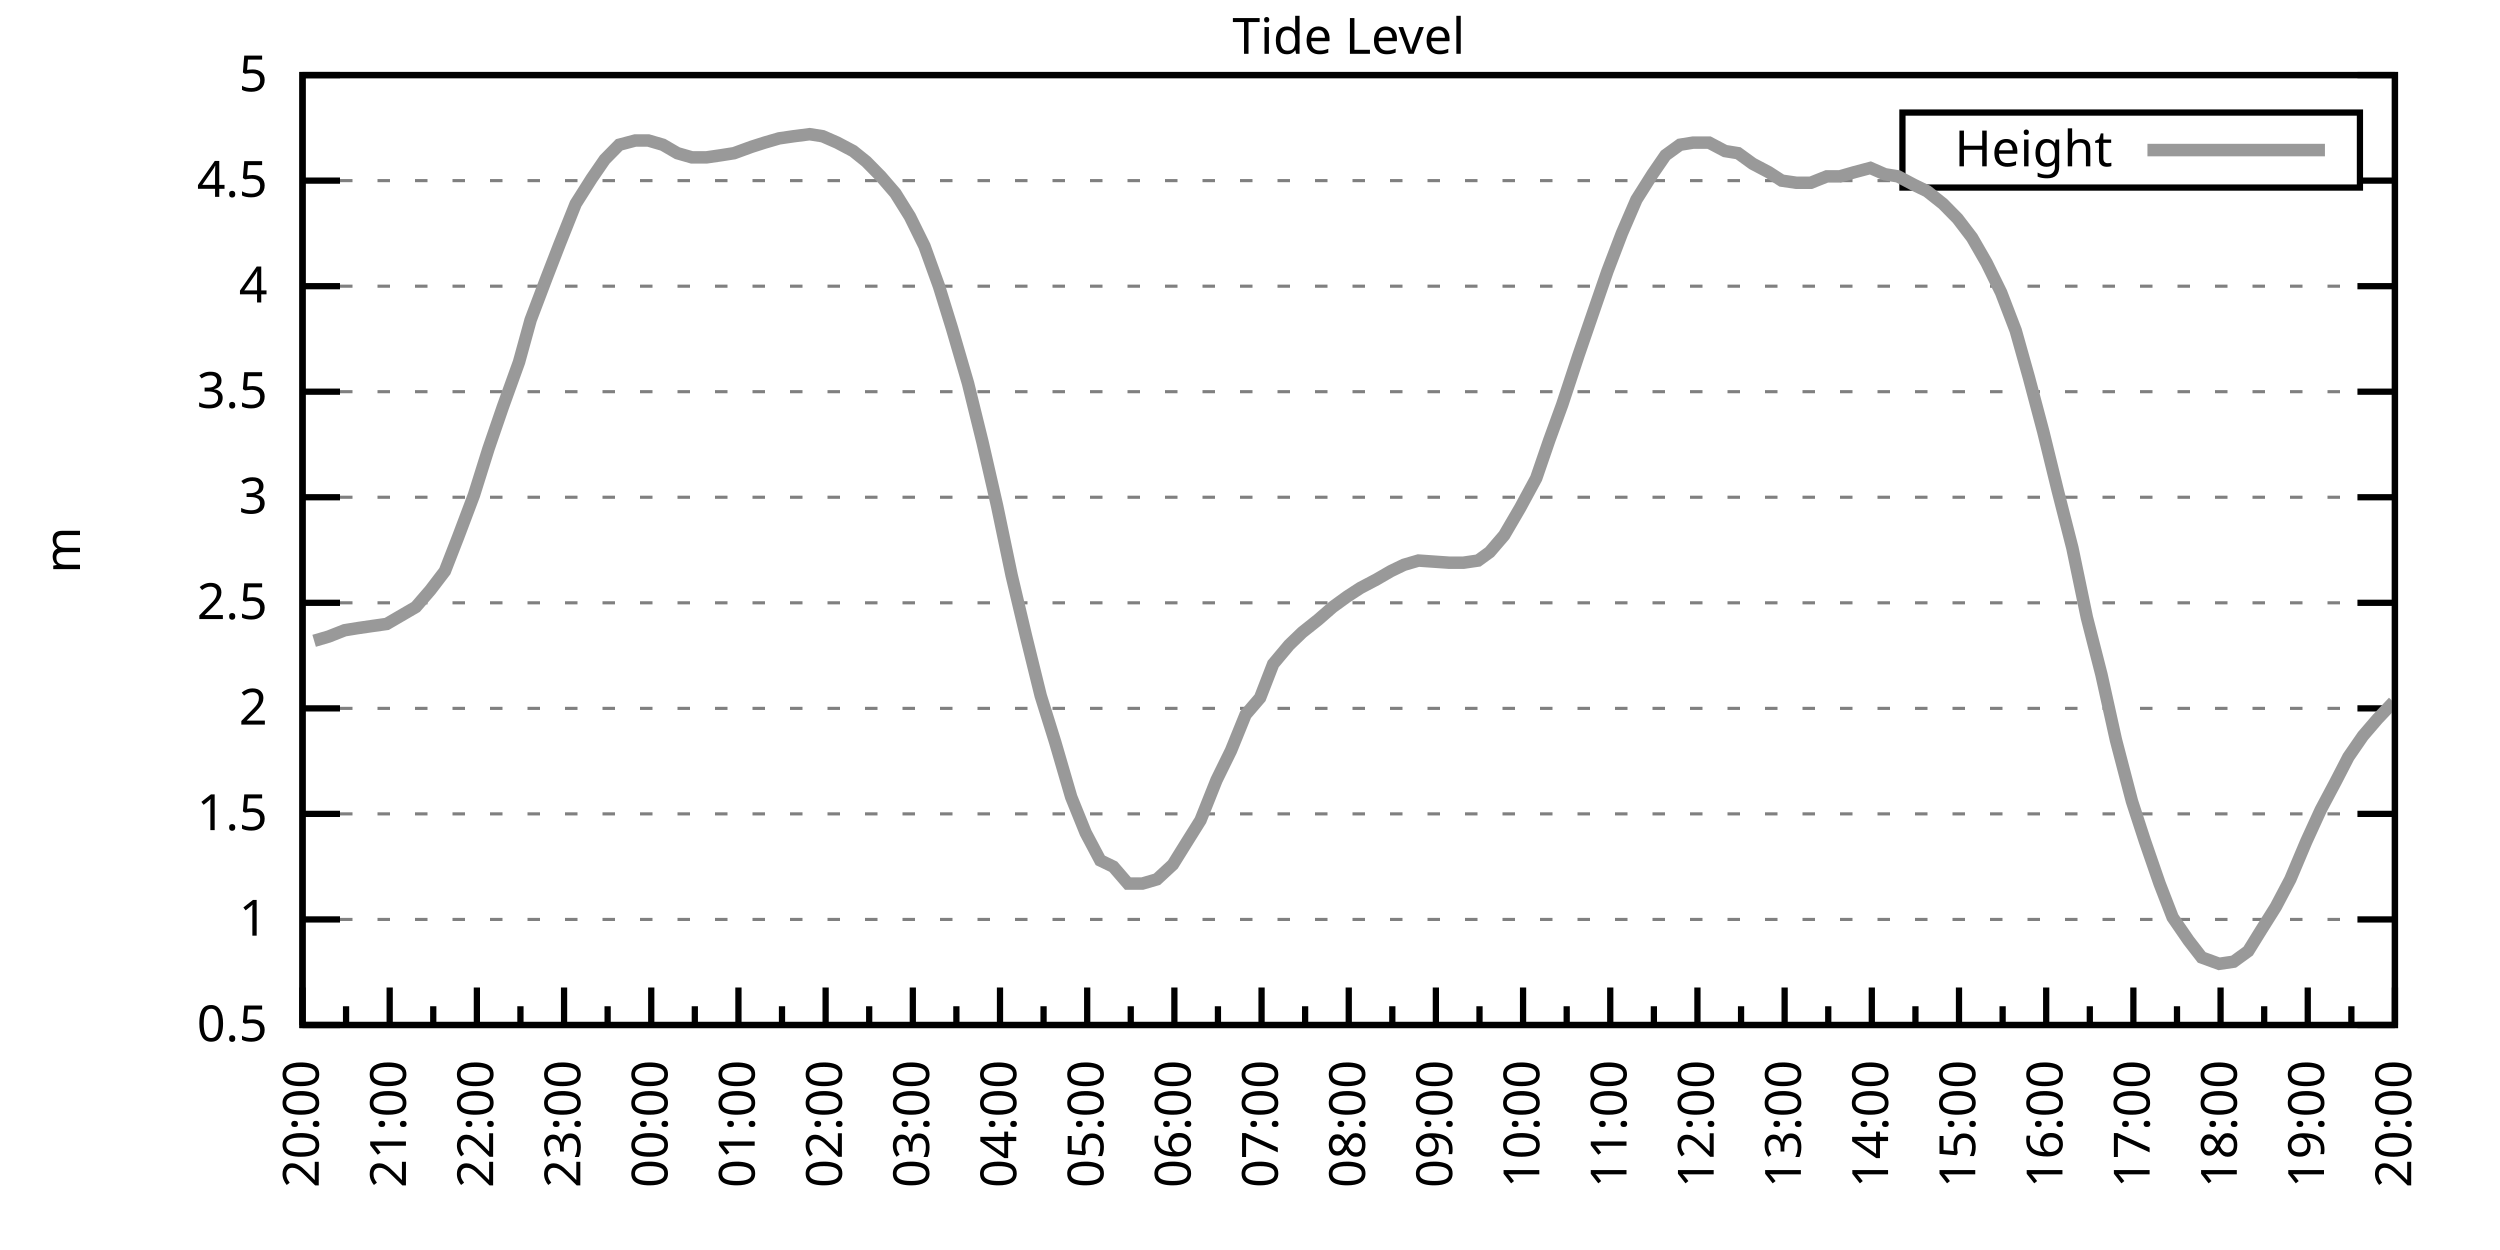
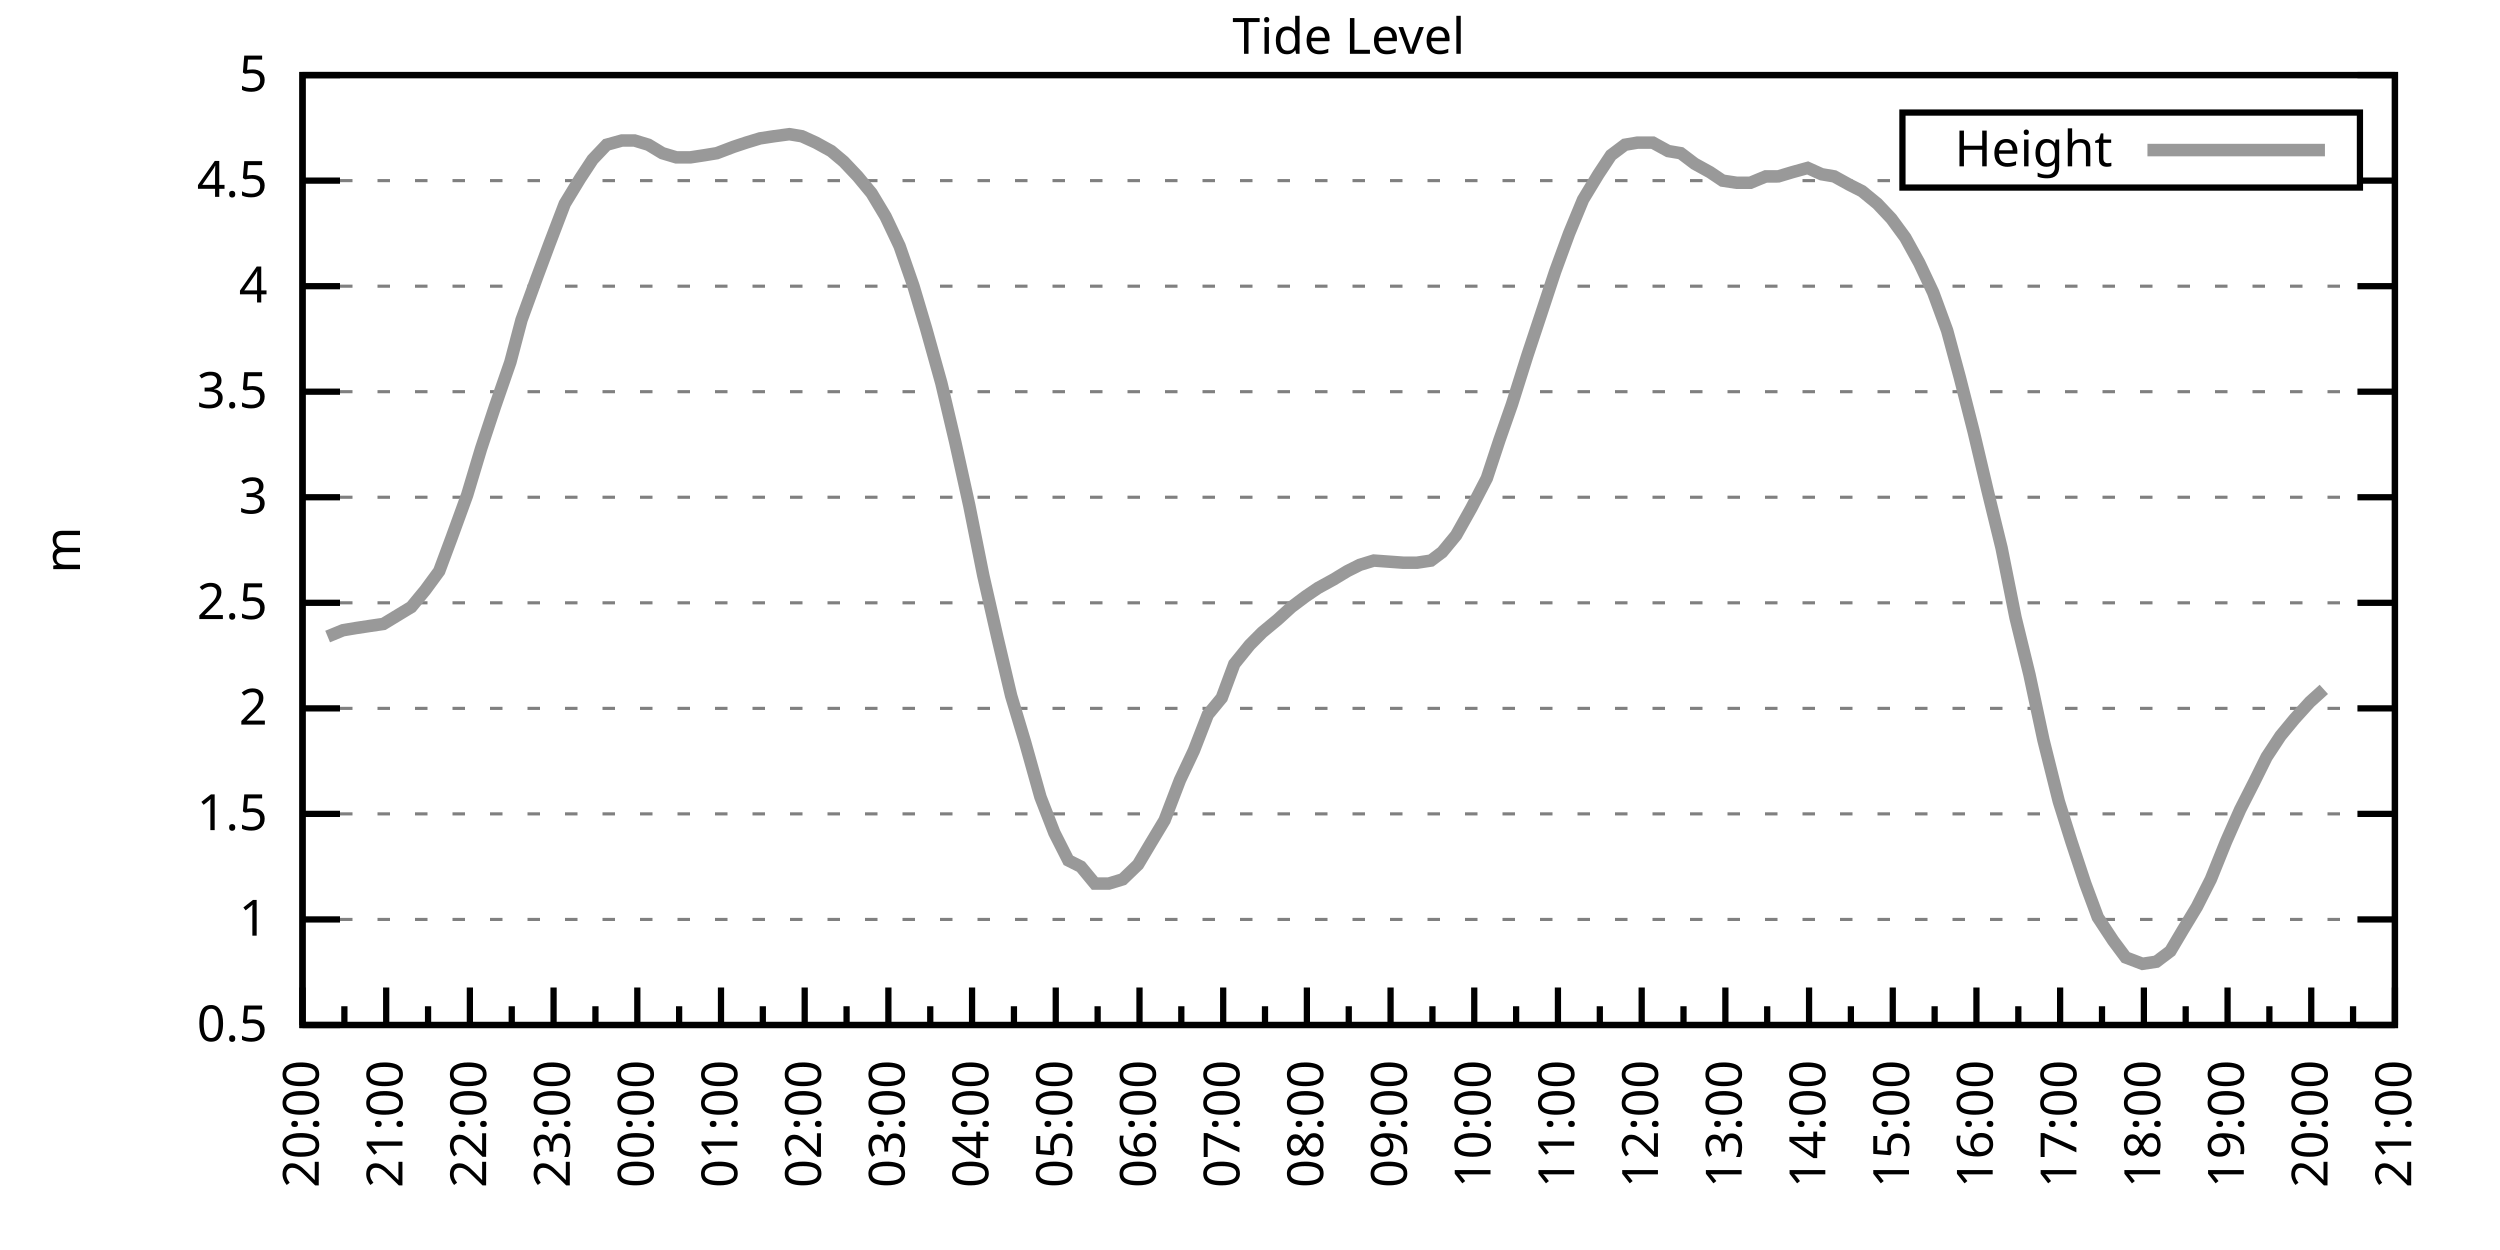
<svg xmlns="http://www.w3.org/2000/svg" xmlns:xlink="http://www.w3.org/1999/xlink" width="400" height="200" viewBox="0 0 400 200">
  <g id="gnuplot_canvas">
    <rect x="0" y="0" width="400" height="200" fill="none" />
    <defs>
      <circle id="gpDot" r="0.5" stroke-width="0.5" stroke="currentColor" />
      <path id="gpPt0" stroke-width="0.333" stroke="currentColor" d="M-1,0 h2 M0,-1 v2" />
      <path id="gpPt1" stroke-width="0.333" stroke="currentColor" d="M-1,-1 L1,1 M1,-1 L-1,1" />
      <path id="gpPt2" stroke-width="0.333" stroke="currentColor" d="M-1,0 L1,0 M0,-1 L0,1 M-1,-1 L1,1 M-1,1 L1,-1" />
      <rect id="gpPt3" stroke-width="0.333" stroke="currentColor" x="-1" y="-1" width="2" height="2" />
      <rect id="gpPt4" stroke-width="0.333" stroke="currentColor" fill="currentColor" x="-1" y="-1" width="2" height="2" />
      <circle id="gpPt5" stroke-width="0.333" stroke="currentColor" cx="0" cy="0" r="1" />
      <use xlink:href="#gpPt5" id="gpPt6" fill="currentColor" stroke="none" />
      <path id="gpPt7" stroke-width="0.333" stroke="currentColor" d="M0,-1.33 L-1.33,0.67 L1.33,0.67 z" />
      <use xlink:href="#gpPt7" id="gpPt8" fill="currentColor" stroke="none" />
      <use xlink:href="#gpPt7" id="gpPt9" stroke="currentColor" transform="rotate(180)" />
      <use xlink:href="#gpPt9" id="gpPt10" fill="currentColor" stroke="none" />
      <use xlink:href="#gpPt3" id="gpPt11" stroke="currentColor" transform="rotate(45)" />
      <use xlink:href="#gpPt11" id="gpPt12" fill="currentColor" stroke="none" />
      <path id="gpPt13" stroke-width="0.333" stroke="currentColor" d="M0,1.330 L1.265,0.411 L0.782,-1.067 L-0.782,-1.076 L-1.265,0.411 z" />
      <use xlink:href="#gpPt13" id="gpPt14" fill="currentColor" stroke="none" />
      <filter id="textbox" filterUnits="objectBoundingBox" x="0" y="0" height="1" width="1">
        <feFlood flood-color="white" flood-opacity="1" result="bgnd" />
        <feComposite in="SourceGraphic" in2="bgnd" operator="atop" />
      </filter>
      <filter id="greybox" filterUnits="objectBoundingBox" x="0" y="0" height="1" width="1">
        <feFlood flood-color="lightgrey" flood-opacity="1" result="grey" />
        <feComposite in="SourceGraphic" in2="grey" operator="atop" />
      </filter>
    </defs>
    <g fill="none" color="white" stroke="currentColor" stroke-width="1.00" stroke-linecap="butt" stroke-linejoin="miter">
</g>
    <g fill="none" color="black" stroke="currentColor" stroke-width="1.00" stroke-linecap="butt" stroke-linejoin="miter">
      <g stroke="none" shape-rendering="crispEdges">
        <polygon fill="rgb(255, 255, 255)" points="48.40,164.00 383.18,164.00 383.18,12.02 48.40,12.02 " />
      </g>
    </g>
    <g fill="none" color="black" stroke="currentColor" stroke-width="1.00" stroke-linecap="butt" stroke-linejoin="miter">
</g>
    <g fill="none" color="black" stroke="black" stroke-width="0.50" stroke-linecap="butt" stroke-linejoin="miter">
</g>
    <g fill="none" color="gray" stroke="currentColor" stroke-width="0.50" stroke-linecap="butt" stroke-linejoin="miter">
      <path stroke="gray" stroke-dasharray="2,4" class="gridline" d="M48.40,164.00 L383.19,164.00  " />
    </g>
    <g fill="none" color="gray" stroke="gray" stroke-width="1.00" stroke-linecap="butt" stroke-linejoin="miter">
</g>
    <g fill="none" color="black" stroke="currentColor" stroke-width="1.00" stroke-linecap="butt" stroke-linejoin="miter">
      <path stroke="black" d="M48.40,164.00 L54.40,164.00 M383.19,164.00 L377.19,164.00  " />
      <g transform="translate(42.80,166.60)" stroke="none" fill="black" font-family="Sans" font-size="8.00" text-anchor="end">
        <text>
          <tspan font-family="Sans"> 0.5</tspan>
        </text>
      </g>
    </g>
    <g fill="none" color="black" stroke="currentColor" stroke-width="1.00" stroke-linecap="butt" stroke-linejoin="miter">
</g>
    <g fill="none" color="black" stroke="black" stroke-width="0.50" stroke-linecap="butt" stroke-linejoin="miter">
</g>
    <g fill="none" color="gray" stroke="currentColor" stroke-width="0.50" stroke-linecap="butt" stroke-linejoin="miter">
      <path stroke="gray" stroke-dasharray="2,4" class="gridline" d="M48.40,147.11 L383.19,147.11  " />
    </g>
    <g fill="none" color="gray" stroke="gray" stroke-width="1.00" stroke-linecap="butt" stroke-linejoin="miter">
</g>
    <g fill="none" color="black" stroke="currentColor" stroke-width="1.00" stroke-linecap="butt" stroke-linejoin="miter">
      <path stroke="black" d="M48.40,147.11 L54.40,147.11 M383.19,147.11 L377.19,147.11  " />
      <g transform="translate(42.80,149.71)" stroke="none" fill="black" font-family="Sans" font-size="8.00" text-anchor="end">
        <text>
          <tspan font-family="Sans"> 1</tspan>
        </text>
      </g>
    </g>
    <g fill="none" color="black" stroke="currentColor" stroke-width="1.00" stroke-linecap="butt" stroke-linejoin="miter">
</g>
    <g fill="none" color="black" stroke="black" stroke-width="0.50" stroke-linecap="butt" stroke-linejoin="miter">
</g>
    <g fill="none" color="gray" stroke="currentColor" stroke-width="0.50" stroke-linecap="butt" stroke-linejoin="miter">
      <path stroke="gray" stroke-dasharray="2,4" class="gridline" d="M48.40,130.22 L383.19,130.22  " />
    </g>
    <g fill="none" color="gray" stroke="gray" stroke-width="1.00" stroke-linecap="butt" stroke-linejoin="miter">
</g>
    <g fill="none" color="black" stroke="currentColor" stroke-width="1.00" stroke-linecap="butt" stroke-linejoin="miter">
      <path stroke="black" d="M48.40,130.22 L54.40,130.22 M383.19,130.22 L377.19,130.22  " />
      <g transform="translate(42.80,132.82)" stroke="none" fill="black" font-family="Sans" font-size="8.00" text-anchor="end">
        <text>
          <tspan font-family="Sans"> 1.5</tspan>
        </text>
      </g>
    </g>
    <g fill="none" color="black" stroke="currentColor" stroke-width="1.00" stroke-linecap="butt" stroke-linejoin="miter">
</g>
    <g fill="none" color="black" stroke="black" stroke-width="0.50" stroke-linecap="butt" stroke-linejoin="miter">
</g>
    <g fill="none" color="gray" stroke="currentColor" stroke-width="0.50" stroke-linecap="butt" stroke-linejoin="miter">
      <path stroke="gray" stroke-dasharray="2,4" class="gridline" d="M48.40,113.34 L383.19,113.34  " />
    </g>
    <g fill="none" color="gray" stroke="gray" stroke-width="1.00" stroke-linecap="butt" stroke-linejoin="miter">
</g>
    <g fill="none" color="black" stroke="currentColor" stroke-width="1.00" stroke-linecap="butt" stroke-linejoin="miter">
      <path stroke="black" d="M48.40,113.34 L54.40,113.34 M383.19,113.34 L377.19,113.34  " />
      <g transform="translate(42.80,115.94)" stroke="none" fill="black" font-family="Sans" font-size="8.00" text-anchor="end">
        <text>
          <tspan font-family="Sans"> 2</tspan>
        </text>
      </g>
    </g>
    <g fill="none" color="black" stroke="currentColor" stroke-width="1.00" stroke-linecap="butt" stroke-linejoin="miter">
</g>
    <g fill="none" color="black" stroke="black" stroke-width="0.50" stroke-linecap="butt" stroke-linejoin="miter">
</g>
    <g fill="none" color="gray" stroke="currentColor" stroke-width="0.50" stroke-linecap="butt" stroke-linejoin="miter">
      <path stroke="gray" stroke-dasharray="2,4" class="gridline" d="M48.40,96.45 L383.19,96.45  " />
    </g>
    <g fill="none" color="gray" stroke="gray" stroke-width="1.00" stroke-linecap="butt" stroke-linejoin="miter">
</g>
    <g fill="none" color="black" stroke="currentColor" stroke-width="1.00" stroke-linecap="butt" stroke-linejoin="miter">
      <path stroke="black" d="M48.40,96.45 L54.40,96.45 M383.19,96.45 L377.19,96.45  " />
      <g transform="translate(42.80,99.05)" stroke="none" fill="black" font-family="Sans" font-size="8.00" text-anchor="end">
        <text>
          <tspan font-family="Sans"> 2.5</tspan>
        </text>
      </g>
    </g>
    <g fill="none" color="black" stroke="currentColor" stroke-width="1.00" stroke-linecap="butt" stroke-linejoin="miter">
</g>
    <g fill="none" color="black" stroke="black" stroke-width="0.50" stroke-linecap="butt" stroke-linejoin="miter">
</g>
    <g fill="none" color="gray" stroke="currentColor" stroke-width="0.50" stroke-linecap="butt" stroke-linejoin="miter">
      <path stroke="gray" stroke-dasharray="2,4" class="gridline" d="M48.40,79.56 L383.19,79.56  " />
    </g>
    <g fill="none" color="gray" stroke="gray" stroke-width="1.00" stroke-linecap="butt" stroke-linejoin="miter">
</g>
    <g fill="none" color="black" stroke="currentColor" stroke-width="1.00" stroke-linecap="butt" stroke-linejoin="miter">
      <path stroke="black" d="M48.40,79.56 L54.40,79.56 M383.19,79.56 L377.19,79.56  " />
      <g transform="translate(42.80,82.16)" stroke="none" fill="black" font-family="Sans" font-size="8.00" text-anchor="end">
        <text>
          <tspan font-family="Sans"> 3</tspan>
        </text>
      </g>
    </g>
    <g fill="none" color="black" stroke="currentColor" stroke-width="1.00" stroke-linecap="butt" stroke-linejoin="miter">
</g>
    <g fill="none" color="black" stroke="black" stroke-width="0.50" stroke-linecap="butt" stroke-linejoin="miter">
</g>
    <g fill="none" color="gray" stroke="currentColor" stroke-width="0.50" stroke-linecap="butt" stroke-linejoin="miter">
      <path stroke="gray" stroke-dasharray="2,4" class="gridline" d="M48.40,62.67 L383.19,62.67  " />
    </g>
    <g fill="none" color="gray" stroke="gray" stroke-width="1.00" stroke-linecap="butt" stroke-linejoin="miter">
</g>
    <g fill="none" color="black" stroke="currentColor" stroke-width="1.00" stroke-linecap="butt" stroke-linejoin="miter">
      <path stroke="black" d="M48.40,62.67 L54.40,62.67 M383.19,62.67 L377.19,62.67  " />
      <g transform="translate(42.80,65.27)" stroke="none" fill="black" font-family="Sans" font-size="8.00" text-anchor="end">
        <text>
          <tspan font-family="Sans"> 3.5</tspan>
        </text>
      </g>
    </g>
    <g fill="none" color="black" stroke="currentColor" stroke-width="1.00" stroke-linecap="butt" stroke-linejoin="miter">
</g>
    <g fill="none" color="black" stroke="black" stroke-width="0.50" stroke-linecap="butt" stroke-linejoin="miter">
</g>
    <g fill="none" color="gray" stroke="currentColor" stroke-width="0.50" stroke-linecap="butt" stroke-linejoin="miter">
      <path stroke="gray" stroke-dasharray="2,4" class="gridline" d="M48.40,45.79 L383.19,45.79  " />
    </g>
    <g fill="none" color="gray" stroke="gray" stroke-width="1.00" stroke-linecap="butt" stroke-linejoin="miter">
</g>
    <g fill="none" color="black" stroke="currentColor" stroke-width="1.00" stroke-linecap="butt" stroke-linejoin="miter">
      <path stroke="black" d="M48.40,45.79 L54.40,45.79 M383.19,45.79 L377.19,45.79  " />
      <g transform="translate(42.80,48.39)" stroke="none" fill="black" font-family="Sans" font-size="8.00" text-anchor="end">
        <text>
          <tspan font-family="Sans"> 4</tspan>
        </text>
      </g>
    </g>
    <g fill="none" color="black" stroke="currentColor" stroke-width="1.00" stroke-linecap="butt" stroke-linejoin="miter">
</g>
    <g fill="none" color="black" stroke="black" stroke-width="0.50" stroke-linecap="butt" stroke-linejoin="miter">
</g>
    <g fill="none" color="gray" stroke="currentColor" stroke-width="0.50" stroke-linecap="butt" stroke-linejoin="miter">
      <path stroke="gray" stroke-dasharray="2,4" class="gridline" d="M48.40,28.90 L304.39,28.90 M377.59,28.90 L383.19,28.90  " />
    </g>
    <g fill="none" color="gray" stroke="gray" stroke-width="1.00" stroke-linecap="butt" stroke-linejoin="miter">
</g>
    <g fill="none" color="black" stroke="currentColor" stroke-width="1.00" stroke-linecap="butt" stroke-linejoin="miter">
      <path stroke="black" d="M48.40,28.90 L54.40,28.90 M383.19,28.90 L377.19,28.90  " />
      <g transform="translate(42.80,31.50)" stroke="none" fill="black" font-family="Sans" font-size="8.00" text-anchor="end">
        <text>
          <tspan font-family="Sans"> 4.5</tspan>
        </text>
      </g>
    </g>
    <g fill="none" color="black" stroke="currentColor" stroke-width="1.00" stroke-linecap="butt" stroke-linejoin="miter">
</g>
    <g fill="none" color="black" stroke="black" stroke-width="0.50" stroke-linecap="butt" stroke-linejoin="miter">
</g>
    <g fill="none" color="gray" stroke="currentColor" stroke-width="0.50" stroke-linecap="butt" stroke-linejoin="miter">
      <path stroke="gray" stroke-dasharray="2,4" class="gridline" d="M48.40,12.01 L383.19,12.01  " />
    </g>
    <g fill="none" color="gray" stroke="gray" stroke-width="1.00" stroke-linecap="butt" stroke-linejoin="miter">
</g>
    <g fill="none" color="black" stroke="currentColor" stroke-width="1.00" stroke-linecap="butt" stroke-linejoin="miter">
      <path stroke="black" d="M48.40,12.01 L54.40,12.01 M383.19,12.01 L377.19,12.01  " />
      <g transform="translate(42.80,14.61)" stroke="none" fill="black" font-family="Sans" font-size="8.00" text-anchor="end">
        <text>
          <tspan font-family="Sans"> 5</tspan>
        </text>
      </g>
    </g>
    <g fill="none" color="black" stroke="currentColor" stroke-width="1.00" stroke-linecap="butt" stroke-linejoin="miter">
      <path stroke="black" d="M48.40,164.00 L48.40,158.00  " />
      <g transform="translate(51.00,169.60) rotate(270)" stroke="none" fill="black" font-family="Sans" font-size="8.00" text-anchor="end">
        <text>
          <tspan font-family="Sans">20:00</tspan>
        </text>
      </g>
    </g>
    <g fill="none" color="black" stroke="currentColor" stroke-width="1.00" stroke-linecap="butt" stroke-linejoin="miter">
-       <path stroke="black" d="M55.37,164.00 L55.37,161.00 M62.35,164.00 L62.35,158.00  " />
-       <g transform="translate(64.95,169.60) rotate(270)" stroke="none" fill="black" font-family="Sans" font-size="8.00" text-anchor="end">
+       <path stroke="black" d="M55.10,164.00 L55.10,161.00 M61.79,164.00 L61.79,158.00  " />
+       <g transform="translate(64.39,169.60) rotate(270)" stroke="none" fill="black" font-family="Sans" font-size="8.00" text-anchor="end">
        <text>
          <tspan font-family="Sans">21:00</tspan>
        </text>
      </g>
    </g>
    <g fill="none" color="black" stroke="currentColor" stroke-width="1.00" stroke-linecap="butt" stroke-linejoin="miter">
-       <path stroke="black" d="M69.32,164.00 L69.32,161.00 M76.30,164.00 L76.30,158.00  " />
-       <g transform="translate(78.90,169.60) rotate(270)" stroke="none" fill="black" font-family="Sans" font-size="8.00" text-anchor="end">
+       <path stroke="black" d="M68.49,164.00 L68.49,161.00 M75.18,164.00 L75.18,158.00  " />
+       <g transform="translate(77.78,169.60) rotate(270)" stroke="none" fill="black" font-family="Sans" font-size="8.00" text-anchor="end">
        <text>
          <tspan font-family="Sans">22:00</tspan>
        </text>
      </g>
    </g>
    <g fill="none" color="black" stroke="currentColor" stroke-width="1.00" stroke-linecap="butt" stroke-linejoin="miter">
-       <path stroke="black" d="M83.27,164.00 L83.27,161.00 M90.25,164.00 L90.25,158.00  " />
-       <g transform="translate(92.85,169.60) rotate(270)" stroke="none" fill="black" font-family="Sans" font-size="8.00" text-anchor="end">
+       <path stroke="black" d="M81.88,164.00 L81.88,161.00 M88.57,164.00 L88.57,158.00  " />
+       <g transform="translate(91.17,169.60) rotate(270)" stroke="none" fill="black" font-family="Sans" font-size="8.00" text-anchor="end">
        <text>
          <tspan font-family="Sans">23:00</tspan>
        </text>
      </g>
    </g>
    <g fill="none" color="black" stroke="currentColor" stroke-width="1.00" stroke-linecap="butt" stroke-linejoin="miter">
-       <path stroke="black" d="M97.22,164.00 L97.22,161.00 M104.20,164.00 L104.20,158.00  " />
-       <g transform="translate(106.80,169.60) rotate(270)" stroke="none" fill="black" font-family="Sans" font-size="8.00" text-anchor="end">
+       <path stroke="black" d="M95.27,164.00 L95.27,161.00 M101.97,164.00 L101.97,158.00  " />
+       <g transform="translate(104.57,169.60) rotate(270)" stroke="none" fill="black" font-family="Sans" font-size="8.00" text-anchor="end">
        <text>
          <tspan font-family="Sans">00:00</tspan>
        </text>
      </g>
    </g>
    <g fill="none" color="black" stroke="currentColor" stroke-width="1.00" stroke-linecap="butt" stroke-linejoin="miter">
-       <path stroke="black" d="M111.17,164.00 L111.17,161.00 M118.15,164.00 L118.15,158.00  " />
-       <g transform="translate(120.75,169.60) rotate(270)" stroke="none" fill="black" font-family="Sans" font-size="8.00" text-anchor="end">
+       <path stroke="black" d="M108.66,164.00 L108.66,161.00 M115.36,164.00 L115.36,158.00  " />
+       <g transform="translate(117.96,169.60) rotate(270)" stroke="none" fill="black" font-family="Sans" font-size="8.00" text-anchor="end">
        <text>
          <tspan font-family="Sans">01:00</tspan>
        </text>
      </g>
    </g>
    <g fill="none" color="black" stroke="currentColor" stroke-width="1.00" stroke-linecap="butt" stroke-linejoin="miter">
-       <path stroke="black" d="M125.12,164.00 L125.12,161.00 M132.10,164.00 L132.10,158.00  " />
-       <g transform="translate(134.70,169.60) rotate(270)" stroke="none" fill="black" font-family="Sans" font-size="8.00" text-anchor="end">
+       <path stroke="black" d="M122.05,164.00 L122.05,161.00 M128.75,164.00 L128.75,158.00  " />
+       <g transform="translate(131.35,169.60) rotate(270)" stroke="none" fill="black" font-family="Sans" font-size="8.00" text-anchor="end">
        <text>
          <tspan font-family="Sans">02:00</tspan>
        </text>
      </g>
    </g>
    <g fill="none" color="black" stroke="currentColor" stroke-width="1.00" stroke-linecap="butt" stroke-linejoin="miter">
-       <path stroke="black" d="M139.07,164.00 L139.07,161.00 M146.05,164.00 L146.05,158.00  " />
-       <g transform="translate(148.65,169.60) rotate(270)" stroke="none" fill="black" font-family="Sans" font-size="8.00" text-anchor="end">
+       <path stroke="black" d="M135.45,164.00 L135.45,161.00 M142.14,164.00 L142.14,158.00  " />
+       <g transform="translate(144.74,169.60) rotate(270)" stroke="none" fill="black" font-family="Sans" font-size="8.00" text-anchor="end">
        <text>
          <tspan font-family="Sans">03:00</tspan>
        </text>
      </g>
    </g>
    <g fill="none" color="black" stroke="currentColor" stroke-width="1.00" stroke-linecap="butt" stroke-linejoin="miter">
-       <path stroke="black" d="M153.02,164.00 L153.02,161.00 M160.00,164.00 L160.00,158.00  " />
-       <g transform="translate(162.60,169.60) rotate(270)" stroke="none" fill="black" font-family="Sans" font-size="8.00" text-anchor="end">
+       <path stroke="black" d="M148.84,164.00 L148.84,161.00 M155.53,164.00 L155.53,158.00  " />
+       <g transform="translate(158.13,169.60) rotate(270)" stroke="none" fill="black" font-family="Sans" font-size="8.00" text-anchor="end">
        <text>
          <tspan font-family="Sans">04:00</tspan>
        </text>
      </g>
    </g>
    <g fill="none" color="black" stroke="currentColor" stroke-width="1.00" stroke-linecap="butt" stroke-linejoin="miter">
-       <path stroke="black" d="M166.97,164.00 L166.97,161.00 M173.95,164.00 L173.95,158.00  " />
-       <g transform="translate(176.55,169.60) rotate(270)" stroke="none" fill="black" font-family="Sans" font-size="8.00" text-anchor="end">
+       <path stroke="black" d="M162.23,164.00 L162.23,161.00 M168.92,164.00 L168.92,158.00  " />
+       <g transform="translate(171.52,169.60) rotate(270)" stroke="none" fill="black" font-family="Sans" font-size="8.00" text-anchor="end">
        <text>
          <tspan font-family="Sans">05:00</tspan>
        </text>
      </g>
    </g>
    <g fill="none" color="black" stroke="currentColor" stroke-width="1.00" stroke-linecap="butt" stroke-linejoin="miter">
-       <path stroke="black" d="M180.92,164.00 L180.92,161.00 M187.90,164.00 L187.90,158.00  " />
-       <g transform="translate(190.50,169.60) rotate(270)" stroke="none" fill="black" font-family="Sans" font-size="8.00" text-anchor="end">
+       <path stroke="black" d="M175.62,164.00 L175.62,161.00 M182.32,164.00 L182.32,158.00  " />
+       <g transform="translate(184.92,169.60) rotate(270)" stroke="none" fill="black" font-family="Sans" font-size="8.00" text-anchor="end">
        <text>
          <tspan font-family="Sans">06:00</tspan>
        </text>
      </g>
    </g>
    <g fill="none" color="black" stroke="currentColor" stroke-width="1.00" stroke-linecap="butt" stroke-linejoin="miter">
-       <path stroke="black" d="M194.87,164.00 L194.87,161.00 M201.85,164.00 L201.85,158.00  " />
-       <g transform="translate(204.45,169.60) rotate(270)" stroke="none" fill="black" font-family="Sans" font-size="8.00" text-anchor="end">
+       <path stroke="black" d="M189.01,164.00 L189.01,161.00 M195.71,164.00 L195.71,158.00  " />
+       <g transform="translate(198.31,169.60) rotate(270)" stroke="none" fill="black" font-family="Sans" font-size="8.00" text-anchor="end">
        <text>
          <tspan font-family="Sans">07:00</tspan>
        </text>
      </g>
    </g>
    <g fill="none" color="black" stroke="currentColor" stroke-width="1.00" stroke-linecap="butt" stroke-linejoin="miter">
-       <path stroke="black" d="M208.82,164.00 L208.82,161.00 M215.80,164.00 L215.80,158.00  " />
-       <g transform="translate(218.40,169.60) rotate(270)" stroke="none" fill="black" font-family="Sans" font-size="8.00" text-anchor="end">
+       <path stroke="black" d="M202.40,164.00 L202.40,161.00 M209.10,164.00 L209.10,158.00  " />
+       <g transform="translate(211.70,169.60) rotate(270)" stroke="none" fill="black" font-family="Sans" font-size="8.00" text-anchor="end">
        <text>
          <tspan font-family="Sans">08:00</tspan>
        </text>
      </g>
    </g>
    <g fill="none" color="black" stroke="currentColor" stroke-width="1.00" stroke-linecap="butt" stroke-linejoin="miter">
-       <path stroke="black" d="M222.77,164.00 L222.77,161.00 M229.74,164.00 L229.74,158.00  " />
-       <g transform="translate(232.34,169.60) rotate(270)" stroke="none" fill="black" font-family="Sans" font-size="8.00" text-anchor="end">
+       <path stroke="black" d="M215.80,164.00 L215.80,161.00 M222.49,164.00 L222.49,158.00  " />
+       <g transform="translate(225.09,169.60) rotate(270)" stroke="none" fill="black" font-family="Sans" font-size="8.00" text-anchor="end">
        <text>
          <tspan font-family="Sans">09:00</tspan>
        </text>
      </g>
    </g>
    <g fill="none" color="black" stroke="currentColor" stroke-width="1.00" stroke-linecap="butt" stroke-linejoin="miter">
-       <path stroke="black" d="M236.72,164.00 L236.72,161.00 M243.69,164.00 L243.69,158.00  " />
-       <g transform="translate(246.29,169.60) rotate(270)" stroke="none" fill="black" font-family="Sans" font-size="8.00" text-anchor="end">
+       <path stroke="black" d="M229.19,164.00 L229.19,161.00 M235.88,164.00 L235.88,158.00  " />
+       <g transform="translate(238.48,169.60) rotate(270)" stroke="none" fill="black" font-family="Sans" font-size="8.00" text-anchor="end">
        <text>
          <tspan font-family="Sans">10:00</tspan>
        </text>
      </g>
    </g>
    <g fill="none" color="black" stroke="currentColor" stroke-width="1.00" stroke-linecap="butt" stroke-linejoin="miter">
-       <path stroke="black" d="M250.67,164.00 L250.67,161.00 M257.64,164.00 L257.64,158.00  " />
-       <g transform="translate(260.24,169.60) rotate(270)" stroke="none" fill="black" font-family="Sans" font-size="8.00" text-anchor="end">
+       <path stroke="black" d="M242.58,164.00 L242.58,161.00 M249.27,164.00 L249.27,158.00  " />
+       <g transform="translate(251.87,169.60) rotate(270)" stroke="none" fill="black" font-family="Sans" font-size="8.00" text-anchor="end">
        <text>
          <tspan font-family="Sans">11:00</tspan>
        </text>
      </g>
    </g>
    <g fill="none" color="black" stroke="currentColor" stroke-width="1.00" stroke-linecap="butt" stroke-linejoin="miter">
-       <path stroke="black" d="M264.62,164.00 L264.62,161.00 M271.59,164.00 L271.59,158.00  " />
-       <g transform="translate(274.19,169.60) rotate(270)" stroke="none" fill="black" font-family="Sans" font-size="8.00" text-anchor="end">
+       <path stroke="black" d="M255.97,164.00 L255.97,161.00 M262.67,164.00 L262.67,158.00  " />
+       <g transform="translate(265.27,169.60) rotate(270)" stroke="none" fill="black" font-family="Sans" font-size="8.00" text-anchor="end">
        <text>
          <tspan font-family="Sans">12:00</tspan>
        </text>
      </g>
    </g>
    <g fill="none" color="black" stroke="currentColor" stroke-width="1.00" stroke-linecap="butt" stroke-linejoin="miter">
-       <path stroke="black" d="M278.57,164.00 L278.57,161.00 M285.54,164.00 L285.54,158.00  " />
-       <g transform="translate(288.14,169.60) rotate(270)" stroke="none" fill="black" font-family="Sans" font-size="8.00" text-anchor="end">
+       <path stroke="black" d="M269.36,164.00 L269.36,161.00 M276.06,164.00 L276.06,158.00  " />
+       <g transform="translate(278.66,169.60) rotate(270)" stroke="none" fill="black" font-family="Sans" font-size="8.00" text-anchor="end">
        <text>
          <tspan font-family="Sans">13:00</tspan>
        </text>
      </g>
    </g>
    <g fill="none" color="black" stroke="currentColor" stroke-width="1.00" stroke-linecap="butt" stroke-linejoin="miter">
-       <path stroke="black" d="M292.52,164.00 L292.52,161.00 M299.49,164.00 L299.49,158.00  " />
-       <g transform="translate(302.09,169.60) rotate(270)" stroke="none" fill="black" font-family="Sans" font-size="8.00" text-anchor="end">
+       <path stroke="black" d="M282.75,164.00 L282.75,161.00 M289.45,164.00 L289.45,158.00  " />
+       <g transform="translate(292.05,169.60) rotate(270)" stroke="none" fill="black" font-family="Sans" font-size="8.00" text-anchor="end">
        <text>
          <tspan font-family="Sans">14:00</tspan>
        </text>
      </g>
    </g>
    <g fill="none" color="black" stroke="currentColor" stroke-width="1.00" stroke-linecap="butt" stroke-linejoin="miter">
-       <path stroke="black" d="M306.47,164.00 L306.47,161.00 M313.44,164.00 L313.44,158.00  " />
-       <g transform="translate(316.04,169.60) rotate(270)" stroke="none" fill="black" font-family="Sans" font-size="8.00" text-anchor="end">
+       <path stroke="black" d="M296.14,164.00 L296.14,161.00 M302.84,164.00 L302.84,158.00  " />
+       <g transform="translate(305.44,169.60) rotate(270)" stroke="none" fill="black" font-family="Sans" font-size="8.00" text-anchor="end">
        <text>
          <tspan font-family="Sans">15:00</tspan>
        </text>
      </g>
    </g>
    <g fill="none" color="black" stroke="currentColor" stroke-width="1.00" stroke-linecap="butt" stroke-linejoin="miter">
-       <path stroke="black" d="M320.42,164.00 L320.42,161.00 M327.39,164.00 L327.39,158.00  " />
-       <g transform="translate(329.99,169.60) rotate(270)" stroke="none" fill="black" font-family="Sans" font-size="8.00" text-anchor="end">
+       <path stroke="black" d="M309.54,164.00 L309.54,161.00 M316.23,164.00 L316.23,158.00  " />
+       <g transform="translate(318.83,169.60) rotate(270)" stroke="none" fill="black" font-family="Sans" font-size="8.00" text-anchor="end">
        <text>
          <tspan font-family="Sans">16:00</tspan>
        </text>
      </g>
    </g>
    <g fill="none" color="black" stroke="currentColor" stroke-width="1.00" stroke-linecap="butt" stroke-linejoin="miter">
-       <path stroke="black" d="M334.37,164.00 L334.37,161.00 M341.34,164.00 L341.34,158.00  " />
-       <g transform="translate(343.94,169.60) rotate(270)" stroke="none" fill="black" font-family="Sans" font-size="8.00" text-anchor="end">
+       <path stroke="black" d="M322.93,164.00 L322.93,161.00 M329.62,164.00 L329.62,158.00  " />
+       <g transform="translate(332.22,169.60) rotate(270)" stroke="none" fill="black" font-family="Sans" font-size="8.00" text-anchor="end">
        <text>
          <tspan font-family="Sans">17:00</tspan>
        </text>
      </g>
    </g>
    <g fill="none" color="black" stroke="currentColor" stroke-width="1.00" stroke-linecap="butt" stroke-linejoin="miter">
-       <path stroke="black" d="M348.32,164.00 L348.32,161.00 M355.29,164.00 L355.29,158.00  " />
-       <g transform="translate(357.89,169.60) rotate(270)" stroke="none" fill="black" font-family="Sans" font-size="8.00" text-anchor="end">
+       <path stroke="black" d="M336.32,164.00 L336.32,161.00 M343.02,164.00 L343.02,158.00  " />
+       <g transform="translate(345.62,169.60) rotate(270)" stroke="none" fill="black" font-family="Sans" font-size="8.00" text-anchor="end">
        <text>
          <tspan font-family="Sans">18:00</tspan>
        </text>
      </g>
    </g>
    <g fill="none" color="black" stroke="currentColor" stroke-width="1.00" stroke-linecap="butt" stroke-linejoin="miter">
-       <path stroke="black" d="M362.27,164.00 L362.27,161.00 M369.24,164.00 L369.24,158.00  " />
-       <g transform="translate(371.84,169.60) rotate(270)" stroke="none" fill="black" font-family="Sans" font-size="8.00" text-anchor="end">
+       <path stroke="black" d="M349.71,164.00 L349.71,161.00 M356.41,164.00 L356.41,158.00  " />
+       <g transform="translate(359.01,169.60) rotate(270)" stroke="none" fill="black" font-family="Sans" font-size="8.00" text-anchor="end">
        <text>
          <tspan font-family="Sans">19:00</tspan>
        </text>
      </g>
    </g>
    <g fill="none" color="black" stroke="currentColor" stroke-width="1.00" stroke-linecap="butt" stroke-linejoin="miter">
-       <path stroke="black" d="M376.22,164.00 L376.22,161.00 M383.19,164.00 L383.19,158.00  " />
+       <path stroke="black" d="M363.10,164.00 L363.10,161.00 M369.80,164.00 L369.80,158.00  " />
+       <g transform="translate(372.40,169.60) rotate(270)" stroke="none" fill="black" font-family="Sans" font-size="8.00" text-anchor="end">
+         <text>
+           <tspan font-family="Sans">20:00</tspan>
+         </text>
+       </g>
+     </g>
+     <g fill="none" color="black" stroke="currentColor" stroke-width="1.00" stroke-linecap="butt" stroke-linejoin="miter">
+       <path stroke="black" d="M376.49,164.00 L376.49,161.00 M383.19,164.00 L383.19,158.00  " />
      <g transform="translate(385.79,169.60) rotate(270)" stroke="none" fill="black" font-family="Sans" font-size="8.00" text-anchor="end">
        <text>
-           <tspan font-family="Sans">20:00</tspan>
+           <tspan font-family="Sans">21:00</tspan>
        </text>
      </g>
    </g>
    <g fill="none" color="black" stroke="currentColor" stroke-width="1.00" stroke-linecap="butt" stroke-linejoin="miter">
</g>
    <g fill="none" color="black" stroke="currentColor" stroke-width="1.00" stroke-linecap="butt" stroke-linejoin="miter">
      <path stroke="black" d="M48.40,12.01 L48.40,164.00 L383.19,164.00 L383.19,12.01 L48.40,12.01 Z  " />
    </g>
    <g fill="none" color="black" stroke="currentColor" stroke-width="1.00" stroke-linecap="butt" stroke-linejoin="miter">
      <g transform="translate(12.80,88.01) rotate(270)" stroke="none" fill="black" font-family="Sans" font-size="8.00" text-anchor="middle">
        <text>
          <tspan font-family="Sans">m</tspan>
        </text>
      </g>
    </g>
    <g fill="none" color="black" stroke="currentColor" stroke-width="1.00" stroke-linecap="butt" stroke-linejoin="miter">
</g>
    <g fill="none" color="black" stroke="currentColor" stroke-width="1.00" stroke-linecap="butt" stroke-linejoin="miter">
      <path stroke="black" d="M304.39,30.01 L304.39,18.01 L377.59,18.01 L377.59,30.01 L304.39,30.01 Z  " />
    </g>
    <g id="Tide_level_plot_1">
      <g fill="none" color="white" stroke="black" stroke-width="2.00" stroke-linecap="butt" stroke-linejoin="miter">
</g>
      <g fill="none" color="black" stroke="currentColor" stroke-width="2.00" stroke-linecap="butt" stroke-linejoin="miter">
        <g transform="translate(337.99,26.61)" stroke="none" fill="black" font-family="Sans" font-size="8.00" text-anchor="end">
          <text>
            <tspan font-family="Sans">Height</tspan>
          </text>
        </g>
      </g>
      <g fill="none" color="black" stroke="currentColor" stroke-width="2.00" stroke-linecap="butt" stroke-linejoin="miter">
-         <path stroke="rgb(153, 153, 153)" d="M343.59,24.01 L371.99,24.01 M50.26,102.53 L52.58,101.85 L55.14,100.84 L57.23,100.50 L59.56,100.16 L61.88,99.83   L66.53,97.12 L68.86,94.42 L71.18,91.38 L73.28,85.98 L75.83,79.22 L78.16,71.79 L80.48,65.04 L83.04,57.94   L84.90,51.19 L87.46,44.43 L89.55,39.03 L92.11,32.61 L94.67,28.56 L96.76,25.52 L99.08,23.16 L101.64,22.48   L103.73,22.48 L106.06,23.16 L108.38,24.51 L110.71,25.18 L113.03,25.18 L115.36,24.84 L117.45,24.51 L120.24,23.49   L122.33,22.82 L124.66,22.14 L126.98,21.80 L129.54,21.47 L131.63,21.80 L133.96,22.82 L136.51,24.17 L138.61,25.86   L140.93,28.22 L143.26,30.92 L145.58,34.64 L147.91,39.37 L150.23,45.79 L152.32,52.54 L154.88,61.32 L157.21,70.78   L159.53,80.91 L161.86,92.06 L164.18,101.85 L166.51,111.31 L168.83,118.74 L171.39,127.52 L173.71,133.26 L176.04,137.66   L178.13,138.67 L180.46,141.37 L182.78,141.37 L185.11,140.69 L187.66,138.33 L189.76,134.95 L192.08,131.24 L194.64,124.82   L196.96,120.09 L199.29,114.35 L201.61,111.65 L203.71,106.24 L206.26,103.20 L208.36,101.18 L210.91,99.15 L213.24,97.12   L215.56,95.44 L217.65,94.08 L220.21,92.73 L222.54,91.38 L224.63,90.37 L226.95,89.69 L231.84,90.03 L234.16,90.03   L236.49,89.69 L238.35,88.34 L240.67,85.64 L243.23,81.25 L245.79,76.52 L247.88,70.44 L249.97,64.70 L252.53,56.93   L254.85,50.18 L257.18,43.42 L259.50,37.34 L261.83,31.94 L264.39,27.88 L266.48,24.84 L268.80,23.16 L270.90,22.82   L273.45,22.82 L276.01,24.17 L278.10,24.51 L280.43,26.20 L282.99,27.55 L285.08,28.90 L287.40,29.24 L289.73,29.24   L292.29,28.22 L294.38,28.22 L296.70,27.55 L299.26,26.87 L301.58,27.88 L303.68,28.22 L306.23,29.57 L308.33,30.59   L310.88,32.61 L313.21,34.98 L315.53,38.02 L317.86,42.07 L320.18,46.80 L322.51,52.88 L324.60,60.31 L326.93,69.09   L329.25,78.55 L331.58,87.67 L333.90,98.81 L336.23,107.93 L338.55,118.40 L341.11,128.20 L343.20,134.62 L345.53,141.37   L347.62,146.77 L350.18,150.49 L352.27,153.19 L355.06,154.21 L357.38,153.87 L359.71,152.18 L361.80,148.80 L364.13,145.09   L366.45,140.69 L369.01,134.62 L371.33,129.55 L373.66,125.16 L375.75,121.11 L378.08,117.73 L380.40,115.03 L382.96,112.32    " />
+         <path stroke="rgb(153, 153, 153)" d="M343.59,24.01 L371.99,24.01 M52.42,101.85 L54.87,100.84 L56.88,100.50 L59.11,100.16 L61.35,99.83 L65.81,97.12   L68.04,94.42 L70.27,91.38 L72.28,85.98 L74.74,79.22 L76.97,71.79 L79.20,65.04 L81.66,57.94 L83.44,51.19   L85.90,44.43 L87.91,39.03 L90.36,32.61 L92.82,28.56 L94.82,25.52 L97.06,23.16 L99.51,22.48 L101.52,22.48   L103.75,23.16 L105.98,24.51 L108.22,25.18 L110.45,25.18 L112.68,24.84 L114.69,24.51 L117.37,23.49 L119.38,22.82   L121.61,22.14 L123.84,21.80 L126.29,21.47 L128.30,21.80 L130.54,22.82 L132.99,24.17 L135.00,25.86 L137.23,28.22   L139.46,30.92 L141.69,34.64 L143.93,39.37 L146.16,45.79 L148.17,52.54 L150.62,61.32 L152.85,70.78 L155.09,80.91   L157.32,92.06 L159.55,101.85 L161.78,111.31 L164.01,118.74 L166.47,127.52 L168.70,133.26 L170.93,137.66 L172.94,138.67   L175.17,141.37 L177.41,141.37 L179.64,140.69 L182.09,138.33 L184.10,134.95 L186.33,131.24 L188.79,124.82 L191.02,120.09   L193.25,114.35 L195.48,111.65 L197.49,106.24 L199.95,103.20 L201.96,101.18 L204.41,99.15 L206.64,97.12 L208.88,95.44   L210.88,94.08 L213.34,92.73 L215.57,91.38 L217.58,90.37 L219.81,89.69 L224.50,90.03 L226.73,90.03 L228.96,89.69   L230.75,88.34 L232.98,85.64 L235.44,81.25 L237.89,76.52 L239.90,70.44 L241.91,64.70 L244.36,56.93 L246.60,50.18   L248.83,43.42 L251.06,37.34 L253.29,31.94 L255.75,27.88 L257.76,24.84 L259.99,23.16 L262.00,22.82 L264.45,22.82   L266.91,24.17 L268.92,24.51 L271.15,26.20 L273.60,27.55 L275.61,28.90 L277.84,29.24 L280.07,29.24 L282.53,28.22   L284.54,28.22 L286.77,27.55 L289.23,26.87 L291.46,27.88 L293.47,28.22 L295.92,29.57 L297.93,30.59 L300.39,32.61   L302.62,34.98 L304.85,38.02 L307.08,42.07 L309.31,46.80 L311.54,52.88 L313.55,60.31 L315.79,69.09 L318.02,78.55   L320.25,87.67 L322.48,98.81 L324.71,107.93 L326.95,118.40 L329.40,128.20 L331.41,134.62 L333.64,141.37 L335.65,146.77   L338.10,150.49 L340.11,153.19 L342.79,154.21 L345.02,153.87 L347.26,152.18 L349.26,148.80 L351.50,145.09 L353.73,140.69   L356.18,134.62 L358.42,129.55 L360.65,125.16 L362.66,121.11 L364.89,117.73 L367.12,115.03 L369.58,112.32 L371.81,110.30    " />
      </g>
    </g>
    <g fill="none" color="black" stroke="currentColor" stroke-width="2.00" stroke-linecap="butt" stroke-linejoin="miter">
</g>
    <g fill="none" color="black" stroke="black" stroke-width="1.00" stroke-linecap="butt" stroke-linejoin="miter">
</g>
    <g fill="none" color="black" stroke="currentColor" stroke-width="1.00" stroke-linecap="butt" stroke-linejoin="miter">
      <path stroke="black" d="M48.40,12.01 L48.40,164.00 L383.19,164.00 L383.19,12.01 L48.40,12.01 Z  " />
    </g>
    <g fill="none" color="black" stroke="currentColor" stroke-width="1.00" stroke-linecap="butt" stroke-linejoin="miter">
      <g transform="translate(215.79,8.61)" stroke="none" fill="black" font-family="Sans" font-size="8.00" text-anchor="middle">
        <text>
          <tspan font-family="Sans">Tide Level</tspan>
        </text>
      </g>
    </g>
    <g fill="none" color="black" stroke="currentColor" stroke-width="1.00" stroke-linecap="butt" stroke-linejoin="miter">
</g>
  </g>
</svg>
